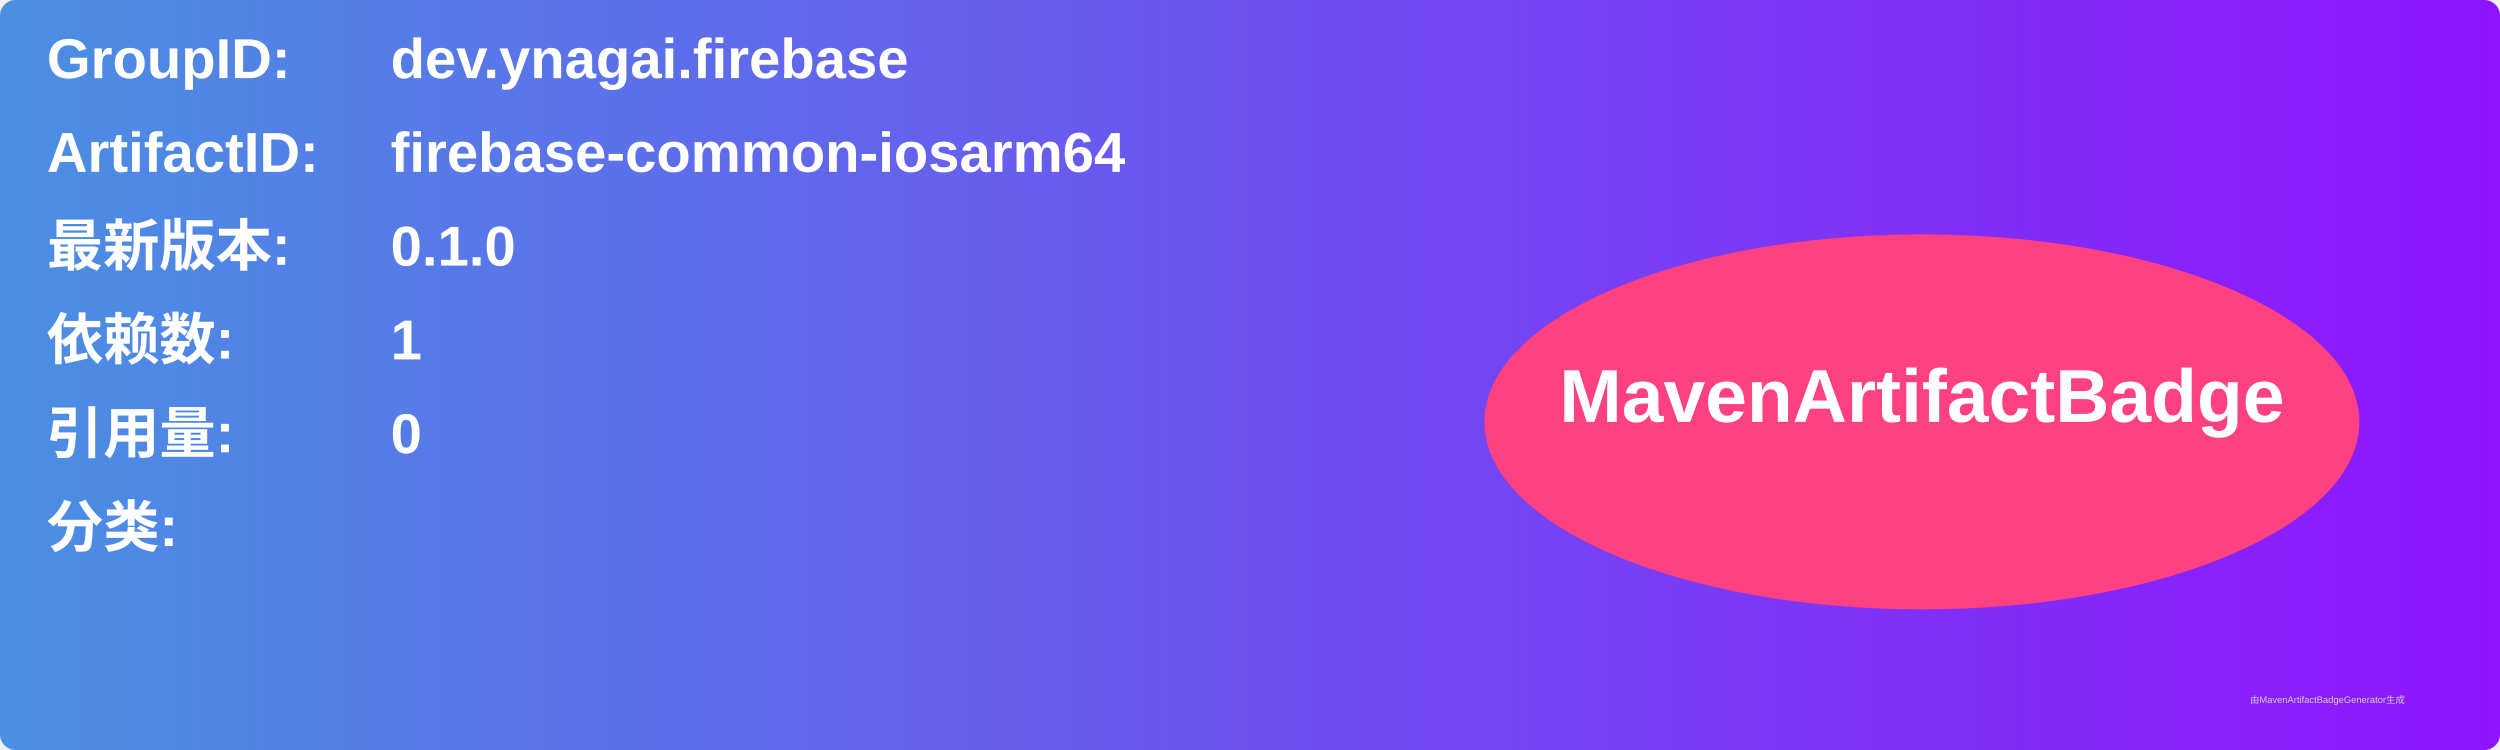
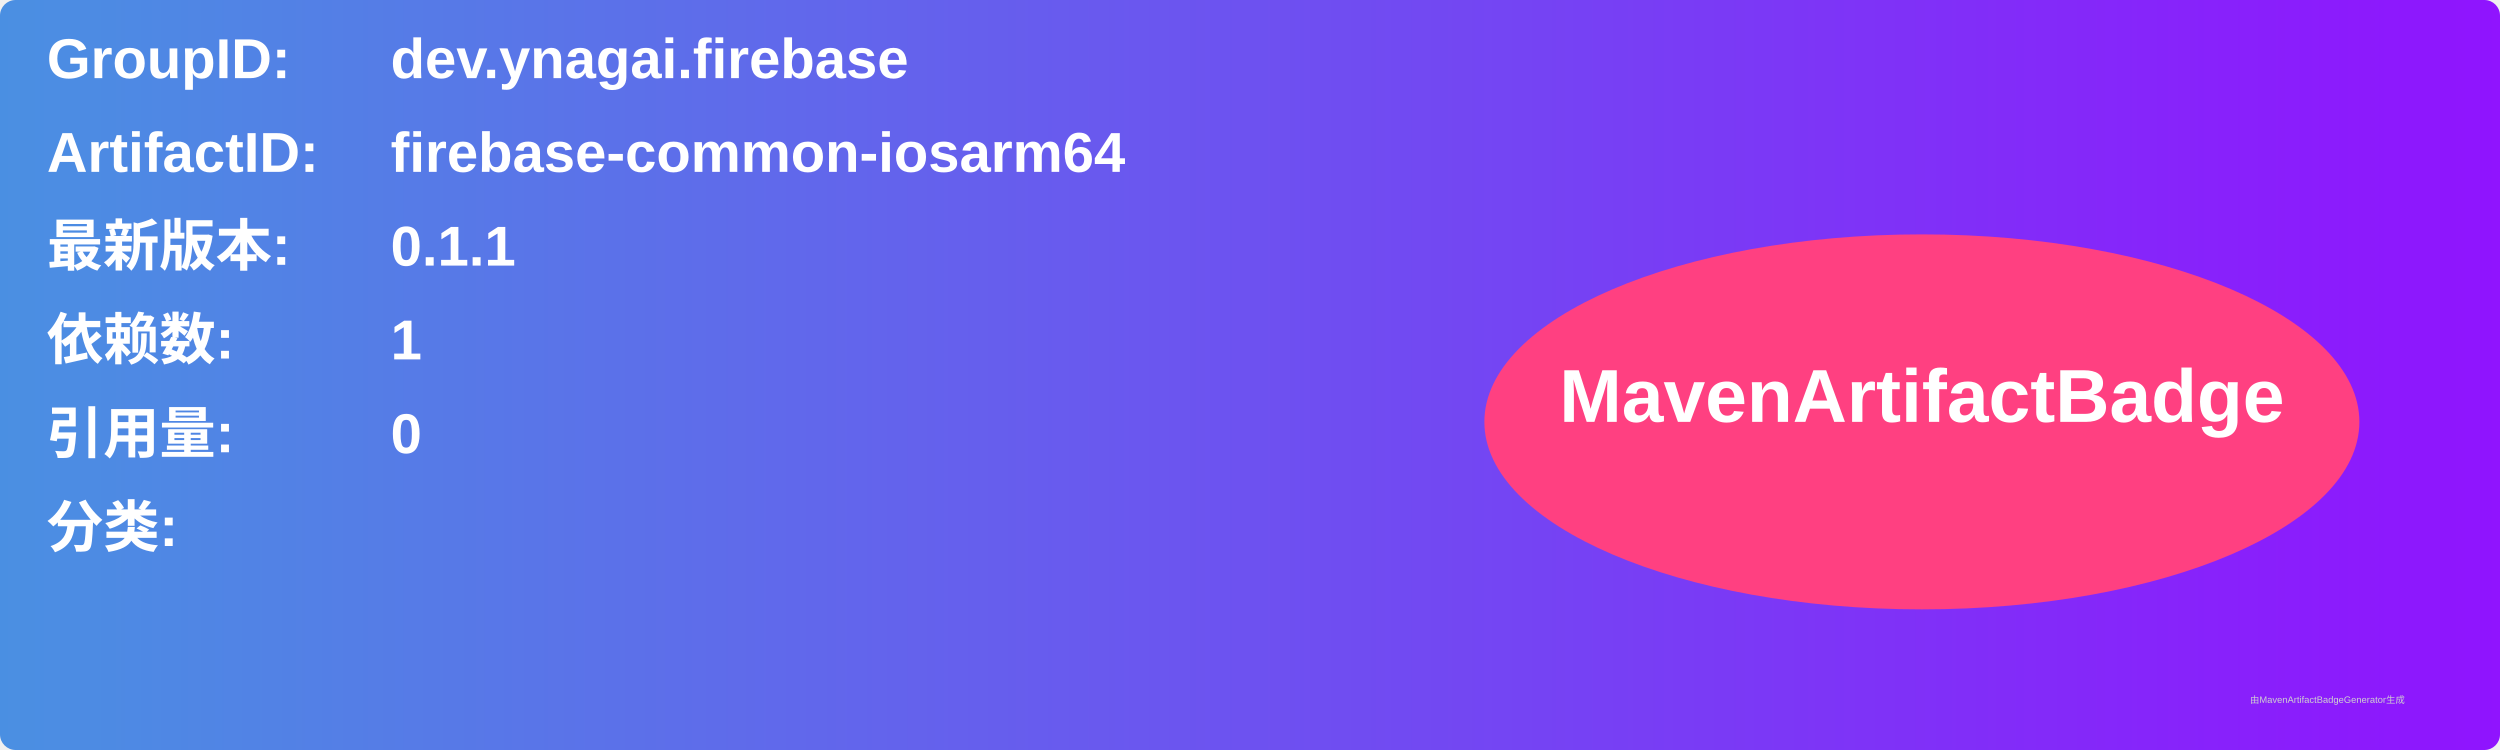
<svg xmlns="http://www.w3.org/2000/svg" width="800" height="240" viewBox="0 0 800 240">
  <linearGradient id="grad" x1="0%" y1="0%" x2="100%" y2="0%">
    <stop offset="0%" stop-color="#4a90e2" />
    <stop offset="100%" stop-color="#9013fe" />
  </linearGradient>
  <rect width="100%" height="100%" rx="5" ry="5" fill="url(#grad)" />
  <g transform="translate(15, 15)">
    <text x="0" y="10" font-family="Arial" font-size="18" fill="white" font-weight="bold" width="260">GroupID:</text>
    <text x="110" y="10" font-family="Arial" font-size="18" fill="white" font-weight="bold" width="460">dev.ynagai.firebase</text>
    <text x="0" y="40" font-family="Arial" font-size="18" fill="white" font-weight="bold" width="260">ArtifactID:</text>
    <text x="110" y="40" font-family="Arial" font-size="18" fill="white" font-weight="bold" width="460">firebase-common-iosarm64</text>
    <text x="0" y="70" font-family="Arial" font-size="18" fill="white" font-weight="bold">最新版本:</text>
    <text x="110" y="70" font-family="Arial" font-size="18" fill="white" font-weight="bold">
-       <tspan font-weight="bold">0.1.0</tspan>
+       <tspan font-weight="bold">0.1.1</tspan>
    </text>
    <text x="0" y="100" font-family="Arial" font-size="18" fill="white" font-weight="bold">依赖数: </text>
    <text x="110" y="100" font-family="Arial" font-size="18" fill="white">
      <tspan font-weight="bold">1</tspan>
    </text>
    <text x="0" y="130" font-family="Arial" font-size="18" fill="white" font-weight="bold">引用量: </text>
    <text x="110" y="130" font-family="Arial" font-size="18" fill="white">
      <tspan font-weight="bold">0</tspan>
    </text>
    <text x="0" y="160" font-family="Arial" font-size="18" fill="white" font-weight="bold">分类:</text>
    <text x="10" y="190" font-family="Arial" font-size="10" fill="white">
      <tspan font-weight="bold" />
    </text>
    <ellipse cx="600" cy="120" rx="140" ry="60" fill="#ff4081" />
    <text x="600" y="120" text-anchor="middle" font-family="Arial" font-size="24" fill="white" font-weight="bold">MavenArtifactBadge</text>
  </g>
  <text x="720" y="225" font-family="Arial" font-size="3" fill="#d0d0d0">由MavenArtifactBadgeGenerator生成</text>
</svg>
